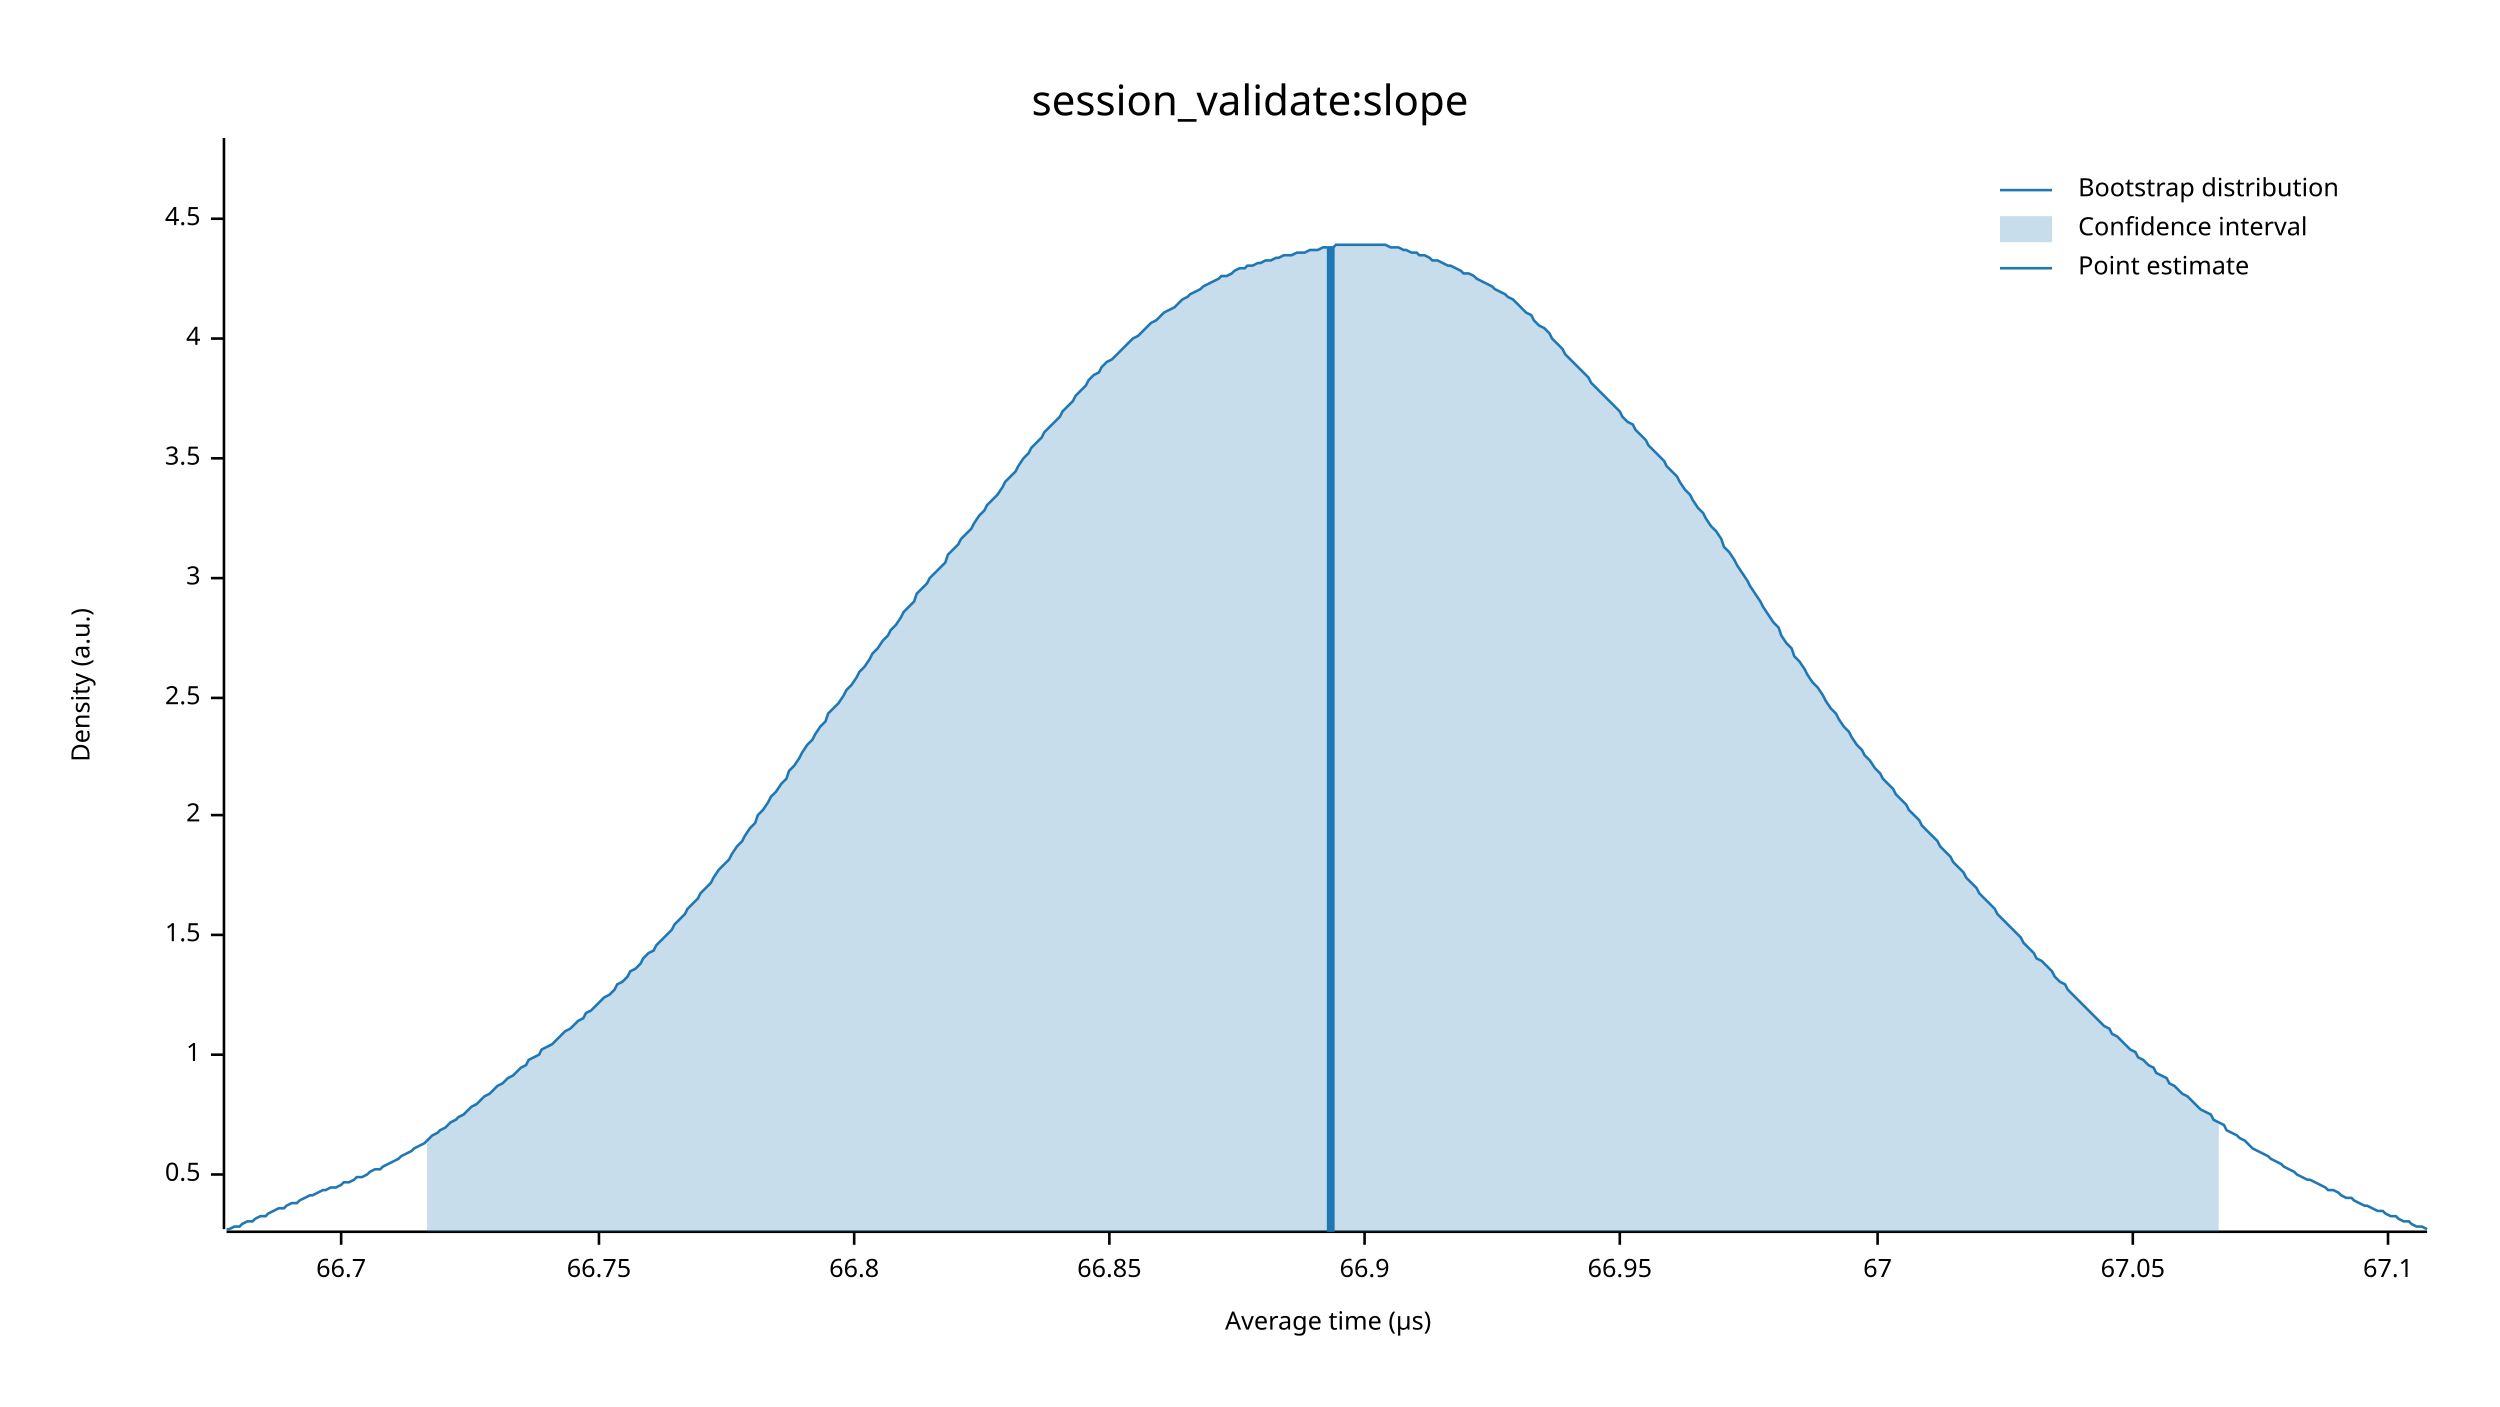
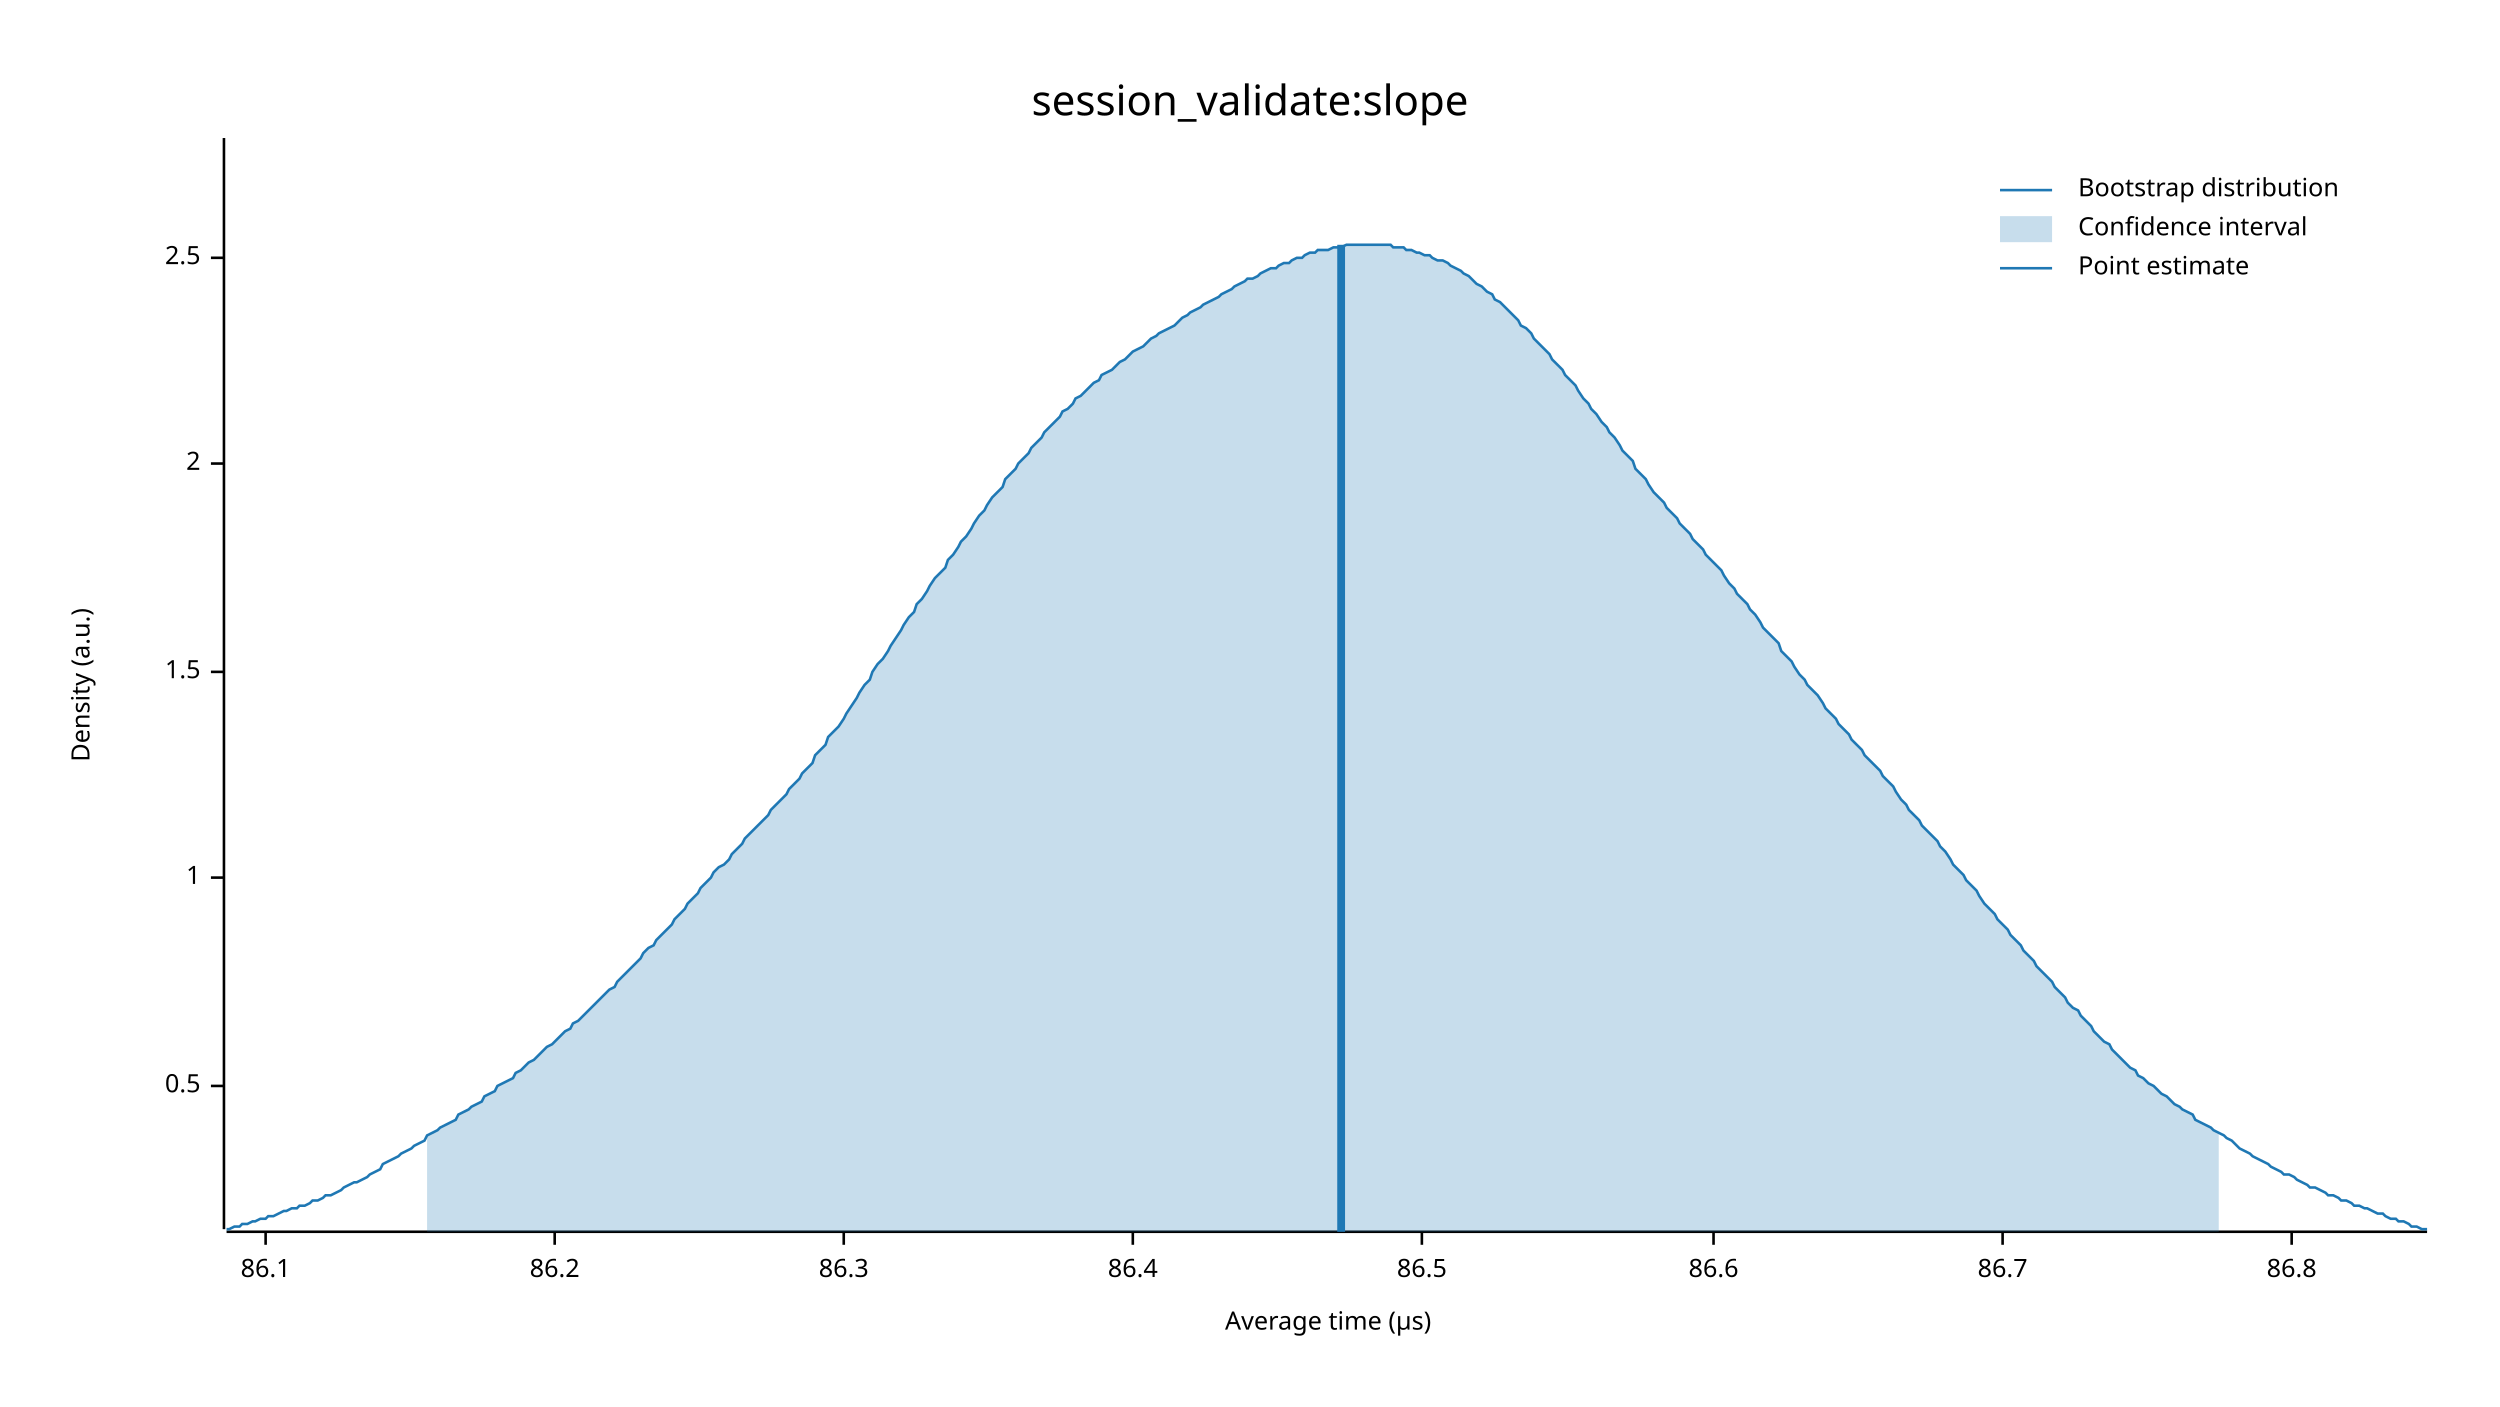
<svg xmlns="http://www.w3.org/2000/svg" width="960" height="540" viewBox="0 0 960 540">
  <text x="480" y="32" dy="0.76em" text-anchor="middle" font-family="sans-serif" font-size="16.129" opacity="1" fill="#000000">
session_validate:slope
</text>
  <text x="27" y="263" dy="0.76em" text-anchor="middle" font-family="sans-serif" font-size="9.677" opacity="1" fill="#000000" transform="rotate(270, 27, 263)">
Density (a.u.)
</text>
  <text x="510" y="513" dy="-0.5ex" text-anchor="middle" font-family="sans-serif" font-size="9.677" opacity="1" fill="#000000">
Average time (µs)
</text>
  <polyline fill="none" opacity="1" stroke="#000000" stroke-width="1" points="86,53 86,472 " />
-   <text x="77" y="451" dy="0.5ex" text-anchor="end" font-family="sans-serif" font-size="9.677" opacity="1" fill="#000000">
+   <text x="77" y="417" dy="0.5ex" text-anchor="end" font-family="sans-serif" font-size="9.677" opacity="1" fill="#000000">
0.5
</text>
-   <polyline fill="none" opacity="1" stroke="#000000" stroke-width="1" points="81,451 86,451 " />
-   <text x="77" y="405" dy="0.5ex" text-anchor="end" font-family="sans-serif" font-size="9.677" opacity="1" fill="#000000">
+   <polyline fill="none" opacity="1" stroke="#000000" stroke-width="1" points="81,417 86,417 " />
+   <text x="77" y="337" dy="0.5ex" text-anchor="end" font-family="sans-serif" font-size="9.677" opacity="1" fill="#000000">
1
</text>
-   <polyline fill="none" opacity="1" stroke="#000000" stroke-width="1" points="81,405 86,405 " />
-   <text x="77" y="359" dy="0.5ex" text-anchor="end" font-family="sans-serif" font-size="9.677" opacity="1" fill="#000000">
+   <polyline fill="none" opacity="1" stroke="#000000" stroke-width="1" points="81,337 86,337 " />
+   <text x="77" y="258" dy="0.5ex" text-anchor="end" font-family="sans-serif" font-size="9.677" opacity="1" fill="#000000">
1.5
</text>
-   <polyline fill="none" opacity="1" stroke="#000000" stroke-width="1" points="81,359 86,359 " />
-   <text x="77" y="313" dy="0.5ex" text-anchor="end" font-family="sans-serif" font-size="9.677" opacity="1" fill="#000000">
+   <polyline fill="none" opacity="1" stroke="#000000" stroke-width="1" points="81,258 86,258 " />
+   <text x="77" y="178" dy="0.5ex" text-anchor="end" font-family="sans-serif" font-size="9.677" opacity="1" fill="#000000">
2
</text>
-   <polyline fill="none" opacity="1" stroke="#000000" stroke-width="1" points="81,313 86,313 " />
-   <text x="77" y="268" dy="0.5ex" text-anchor="end" font-family="sans-serif" font-size="9.677" opacity="1" fill="#000000">
+   <polyline fill="none" opacity="1" stroke="#000000" stroke-width="1" points="81,178 86,178 " />
+   <text x="77" y="99" dy="0.5ex" text-anchor="end" font-family="sans-serif" font-size="9.677" opacity="1" fill="#000000">
2.5
</text>
-   <polyline fill="none" opacity="1" stroke="#000000" stroke-width="1" points="81,268 86,268 " />
-   <text x="77" y="222" dy="0.5ex" text-anchor="end" font-family="sans-serif" font-size="9.677" opacity="1" fill="#000000">
- 3
+   <polyline fill="none" opacity="1" stroke="#000000" stroke-width="1" points="81,99 86,99 " />
+   <polyline fill="none" opacity="1" stroke="#000000" stroke-width="1" points="87,473 932,473 " />
+   <text x="102" y="483" dy="0.76em" text-anchor="middle" font-family="sans-serif" font-size="9.677" opacity="1" fill="#000000">
+ 86.1
</text>
-   <polyline fill="none" opacity="1" stroke="#000000" stroke-width="1" points="81,222 86,222 " />
-   <text x="77" y="176" dy="0.5ex" text-anchor="end" font-family="sans-serif" font-size="9.677" opacity="1" fill="#000000">
- 3.5
+   <polyline fill="none" opacity="1" stroke="#000000" stroke-width="1" points="102,473 102,478 " />
+   <text x="213" y="483" dy="0.76em" text-anchor="middle" font-family="sans-serif" font-size="9.677" opacity="1" fill="#000000">
+ 86.2
</text>
-   <polyline fill="none" opacity="1" stroke="#000000" stroke-width="1" points="81,176 86,176 " />
-   <text x="77" y="130" dy="0.5ex" text-anchor="end" font-family="sans-serif" font-size="9.677" opacity="1" fill="#000000">
- 4
+   <polyline fill="none" opacity="1" stroke="#000000" stroke-width="1" points="213,473 213,478 " />
+   <text x="324" y="483" dy="0.76em" text-anchor="middle" font-family="sans-serif" font-size="9.677" opacity="1" fill="#000000">
+ 86.3
</text>
-   <polyline fill="none" opacity="1" stroke="#000000" stroke-width="1" points="81,130 86,130 " />
-   <text x="77" y="84" dy="0.5ex" text-anchor="end" font-family="sans-serif" font-size="9.677" opacity="1" fill="#000000">
- 4.5
+   <polyline fill="none" opacity="1" stroke="#000000" stroke-width="1" points="324,473 324,478 " />
+   <text x="435" y="483" dy="0.76em" text-anchor="middle" font-family="sans-serif" font-size="9.677" opacity="1" fill="#000000">
+ 86.4
</text>
-   <polyline fill="none" opacity="1" stroke="#000000" stroke-width="1" points="81,84 86,84 " />
-   <polyline fill="none" opacity="1" stroke="#000000" stroke-width="1" points="87,473 932,473 " />
-   <text x="131" y="483" dy="0.76em" text-anchor="middle" font-family="sans-serif" font-size="9.677" opacity="1" fill="#000000">
- 66.7
+   <polyline fill="none" opacity="1" stroke="#000000" stroke-width="1" points="435,473 435,478 " />
+   <text x="546" y="483" dy="0.76em" text-anchor="middle" font-family="sans-serif" font-size="9.677" opacity="1" fill="#000000">
+ 86.5
</text>
-   <polyline fill="none" opacity="1" stroke="#000000" stroke-width="1" points="131,473 131,478 " />
-   <text x="230" y="483" dy="0.76em" text-anchor="middle" font-family="sans-serif" font-size="9.677" opacity="1" fill="#000000">
- 66.75
+   <polyline fill="none" opacity="1" stroke="#000000" stroke-width="1" points="546,473 546,478 " />
+   <text x="658" y="483" dy="0.76em" text-anchor="middle" font-family="sans-serif" font-size="9.677" opacity="1" fill="#000000">
+ 86.6
</text>
-   <polyline fill="none" opacity="1" stroke="#000000" stroke-width="1" points="230,473 230,478 " />
-   <text x="328" y="483" dy="0.76em" text-anchor="middle" font-family="sans-serif" font-size="9.677" opacity="1" fill="#000000">
- 66.8
+   <polyline fill="none" opacity="1" stroke="#000000" stroke-width="1" points="658,473 658,478 " />
+   <text x="769" y="483" dy="0.76em" text-anchor="middle" font-family="sans-serif" font-size="9.677" opacity="1" fill="#000000">
+ 86.7
</text>
-   <polyline fill="none" opacity="1" stroke="#000000" stroke-width="1" points="328,473 328,478 " />
-   <text x="426" y="483" dy="0.76em" text-anchor="middle" font-family="sans-serif" font-size="9.677" opacity="1" fill="#000000">
- 66.85
+   <polyline fill="none" opacity="1" stroke="#000000" stroke-width="1" points="769,473 769,478 " />
+   <text x="880" y="483" dy="0.76em" text-anchor="middle" font-family="sans-serif" font-size="9.677" opacity="1" fill="#000000">
+ 86.8
</text>
-   <polyline fill="none" opacity="1" stroke="#000000" stroke-width="1" points="426,473 426,478 " />
-   <text x="524" y="483" dy="0.76em" text-anchor="middle" font-family="sans-serif" font-size="9.677" opacity="1" fill="#000000">
- 66.9
- </text>
-   <polyline fill="none" opacity="1" stroke="#000000" stroke-width="1" points="524,473 524,478 " />
-   <text x="622" y="483" dy="0.76em" text-anchor="middle" font-family="sans-serif" font-size="9.677" opacity="1" fill="#000000">
- 66.95
- </text>
-   <polyline fill="none" opacity="1" stroke="#000000" stroke-width="1" points="622,473 622,478 " />
-   <text x="721" y="483" dy="0.76em" text-anchor="middle" font-family="sans-serif" font-size="9.677" opacity="1" fill="#000000">
- 67
- </text>
-   <polyline fill="none" opacity="1" stroke="#000000" stroke-width="1" points="721,473 721,478 " />
-   <text x="819" y="483" dy="0.76em" text-anchor="middle" font-family="sans-serif" font-size="9.677" opacity="1" fill="#000000">
- 67.05
- </text>
-   <polyline fill="none" opacity="1" stroke="#000000" stroke-width="1" points="819,473 819,478 " />
-   <text x="917" y="483" dy="0.76em" text-anchor="middle" font-family="sans-serif" font-size="9.677" opacity="1" fill="#000000">
- 67.1
- </text>
-   <polyline fill="none" opacity="1" stroke="#000000" stroke-width="1" points="917,473 917,478 " />
-   <polyline fill="none" opacity="1" stroke="#1F78B4" stroke-width="1" points="87,472 88,472 90,471 92,471 93,470 95,469 97,469 98,468 100,467 102,467 103,466 105,465 107,464 109,464 110,463 112,462 114,462 115,461 117,460 119,459 120,459 122,458 124,457 125,457 127,456 129,456 131,455 132,454 134,454 136,453 137,452 139,452 141,451 142,450 144,449 146,449 147,448 149,447 151,446 153,445 154,444 156,443 158,442 159,441 161,440 163,439 164,438 166,436 168,435 169,434 171,433 173,431 175,430 176,429 178,428 180,426 181,425 183,424 185,422 186,421 188,420 190,418 191,417 193,416 195,414 197,413 198,412 200,410 202,409 203,407 205,406 207,405 208,403 210,402 212,401 214,399 215,398 217,396 219,395 220,394 222,392 224,391 225,389 227,388 229,386 230,385 232,383 234,382 236,380 237,378 239,377 241,375 242,373 244,372 246,370 247,368 249,366 251,365 252,363 254,361 256,359 258,357 259,355 261,353 263,351 264,349 266,347 268,345 269,343 271,341 273,339 274,337 276,334 278,332 280,330 281,328 283,325 285,323 286,321 288,318 290,316 291,313 293,311 295,308 296,306 298,304 300,301 302,299 303,296 305,294 307,291 308,289 310,286 312,284 313,282 315,279 317,277 318,274 320,272 322,270 324,267 325,265 327,263 329,260 330,258 332,256 334,253 335,251 337,249 339,246 341,244 342,242 344,240 346,237 347,235 349,233 351,231 352,228 354,226 356,224 357,222 359,220 361,218 363,216 364,213 366,211 368,209 369,207 371,205 373,203 374,201 376,198 378,196 379,194 381,192 383,190 385,187 386,185 388,183 390,181 391,179 393,176 395,174 396,172 398,170 400,168 401,166 403,164 405,162 407,160 408,158 410,156 412,154 413,152 415,150 417,148 418,146 420,144 422,143 423,141 425,139 427,138 429,136 430,135 432,133 434,131 435,130 437,129 439,127 440,126 442,124 444,123 445,122 447,120 449,119 451,118 452,117 454,115 456,114 457,113 459,112 461,111 462,110 464,109 466,108 468,107 469,106 471,106 473,105 474,104 476,103 478,103 479,102 481,102 483,101 484,101 486,100 488,100 490,99 491,99 493,98 495,98 496,98 498,97 500,97 501,97 503,96 505,96 506,96 508,95 510,95 512,95 513,94 515,94 517,94 518,94 520,94 522,94 523,94 525,94 527,94 528,94 530,94 532,94 534,95 535,95 537,95 539,96 540,96 542,97 544,97 545,98 547,98 549,99 550,100 552,100 554,101 556,102 557,102 559,103 561,104 562,105 564,105 566,106 567,107 569,108 571,109 573,110 574,111 576,112 578,113 579,114 581,115 583,117 584,118 586,120 588,121 589,123 591,125 593,126 595,128 596,130 598,132 600,134 601,136 603,138 605,140 606,141 608,143 610,145 611,147 613,149 615,151 617,153 618,154 620,156 622,158 623,160 625,162 627,163 628,165 630,167 632,169 633,171 635,173 637,175 639,177 640,179 642,181 644,183 645,185 647,188 649,190 650,192 652,195 654,197 655,199 657,202 659,204 661,207 662,210 664,212 666,215 667,217 669,220 671,223 672,225 674,228 676,231 677,233 679,236 681,239 683,241 684,244 686,247 688,249 689,252 691,254 693,257 694,259 696,262 698,264 700,267 701,269 703,272 705,274 706,276 708,279 710,281 711,283 713,286 715,288 716,290 718,292 720,295 722,297 723,299 725,301 727,303 728,305 730,307 732,309 733,311 735,313 737,315 738,317 740,319 742,321 744,323 745,325 747,327 749,329 750,331 752,333 754,335 755,337 757,339 759,341 760,343 762,345 764,347 766,349 767,351 769,353 771,355 772,356 774,358 776,360 777,362 779,364 781,366 782,368 784,369 786,371 788,373 789,375 791,377 793,378 794,380 796,382 798,384 799,385 801,387 803,389 804,390 806,392 808,394 810,395 811,397 813,398 815,400 816,401 818,403 820,404 821,406 823,407 825,409 827,410 828,412 830,413 832,414 833,416 835,417 837,419 838,420 840,421 842,423 843,424 845,426 847,427 849,428 850,430 852,431 854,432 855,434 857,435 859,436 860,437 862,438 864,440 865,441 867,442 869,443 871,444 872,445 874,446 876,447 877,448 879,449 881,450 882,451 884,452 886,453 887,453 889,454 891,455 893,456 894,457 896,457 898,458 899,459 901,460 903,460 904,461 906,462 908,463 909,463 911,464 913,465 915,465 916,466 918,467 920,467 921,468 923,469 925,469 926,470 928,471 930,471 932,472 " />
-   <polygon opacity="0.25" fill="#1F78B4" points="164,438 166,436 168,435 169,434 171,433 173,431 175,430 176,429 178,428 180,426 181,425 183,424 185,422 186,421 188,420 190,418 191,417 193,416 195,414 197,413 198,412 200,410 202,409 203,407 205,406 207,405 208,403 210,402 212,401 214,399 215,398 217,396 219,395 220,394 222,392 224,391 225,389 227,388 229,386 230,385 232,383 234,382 236,380 237,378 239,377 241,375 242,373 244,372 246,370 247,368 249,366 251,365 252,363 254,361 256,359 258,357 259,355 261,353 263,351 264,349 266,347 268,345 269,343 271,341 273,339 274,337 276,334 278,332 280,330 281,328 283,325 285,323 286,321 288,318 290,316 291,313 293,311 295,308 296,306 298,304 300,301 302,299 303,296 305,294 307,291 308,289 310,286 312,284 313,282 315,279 317,277 318,274 320,272 322,270 324,267 325,265 327,263 329,260 330,258 332,256 334,253 335,251 337,249 339,246 341,244 342,242 344,240 346,237 347,235 349,233 351,231 352,228 354,226 356,224 357,222 359,220 361,218 363,216 364,213 366,211 368,209 369,207 371,205 373,203 374,201 376,198 378,196 379,194 381,192 383,190 385,187 386,185 388,183 390,181 391,179 393,176 395,174 396,172 398,170 400,168 401,166 403,164 405,162 407,160 408,158 410,156 412,154 413,152 415,150 417,148 418,146 420,144 422,143 423,141 425,139 427,138 429,136 430,135 432,133 434,131 435,130 437,129 439,127 440,126 442,124 444,123 445,122 447,120 449,119 451,118 452,117 454,115 456,114 457,113 459,112 461,111 462,110 464,109 466,108 468,107 469,106 471,106 473,105 474,104 476,103 478,103 479,102 481,102 483,101 484,101 486,100 488,100 490,99 491,99 493,98 495,98 496,98 498,97 500,97 501,97 503,96 505,96 506,96 508,95 510,95 512,95 513,94 515,94 517,94 518,94 520,94 522,94 523,94 525,94 527,94 528,94 530,94 532,94 534,95 535,95 537,95 539,96 540,96 542,97 544,97 545,98 547,98 549,99 550,100 552,100 554,101 556,102 557,102 559,103 561,104 562,105 564,105 566,106 567,107 569,108 571,109 573,110 574,111 576,112 578,113 579,114 581,115 583,117 584,118 586,120 588,121 589,123 591,125 593,126 595,128 596,130 598,132 600,134 601,136 603,138 605,140 606,141 608,143 610,145 611,147 613,149 615,151 617,153 618,154 620,156 622,158 623,160 625,162 627,163 628,165 630,167 632,169 633,171 635,173 637,175 639,177 640,179 642,181 644,183 645,185 647,188 649,190 650,192 652,195 654,197 655,199 657,202 659,204 661,207 662,210 664,212 666,215 667,217 669,220 671,223 672,225 674,228 676,231 677,233 679,236 681,239 683,241 684,244 686,247 688,249 689,252 691,254 693,257 694,259 696,262 698,264 700,267 701,269 703,272 705,274 706,276 708,279 710,281 711,283 713,286 715,288 716,290 718,292 720,295 722,297 723,299 725,301 727,303 728,305 730,307 732,309 733,311 735,313 737,315 738,317 740,319 742,321 744,323 745,325 747,327 749,329 750,331 752,333 754,335 755,337 757,339 759,341 760,343 762,345 764,347 766,349 767,351 769,353 771,355 772,356 774,358 776,360 777,362 779,364 781,366 782,368 784,369 786,371 788,373 789,375 791,377 793,378 794,380 796,382 798,384 799,385 801,387 803,389 804,390 806,392 808,394 810,395 811,397 813,398 815,400 816,401 818,403 820,404 821,406 823,407 825,409 827,410 828,412 830,413 832,414 833,416 835,417 837,419 838,420 840,421 842,423 843,424 845,426 847,427 849,428 850,430 852,431 852,473 164,473 " />
-   <polyline fill="none" opacity="1" stroke="#1F78B4" stroke-width="3" points="511,473 511,95 " />
+   <polyline fill="none" opacity="1" stroke="#000000" stroke-width="1" points="880,473 880,478 " />
+   <polyline fill="none" opacity="1" stroke="#1F78B4" stroke-width="1" points="87,472 88,472 90,471 92,471 93,470 95,470 97,469 98,469 100,468 102,468 103,467 105,467 107,466 109,465 110,465 112,464 114,464 115,463 117,463 119,462 120,461 122,461 124,460 125,459 127,459 129,458 131,457 132,456 134,455 136,454 137,454 139,453 141,452 142,451 144,450 146,449 147,447 149,446 151,445 153,444 154,443 156,442 158,441 159,440 161,439 163,438 164,436 166,435 168,434 169,433 171,432 173,431 175,430 176,428 178,427 180,426 181,425 183,424 185,423 186,421 188,420 190,419 191,417 193,416 195,415 197,414 198,412 200,411 202,409 203,408 205,407 207,405 208,404 210,402 212,401 214,399 215,398 217,396 219,395 220,393 222,392 224,390 225,389 227,387 229,385 230,384 232,382 234,380 236,379 237,377 239,375 241,373 242,372 244,370 246,368 247,366 249,364 251,363 252,361 254,359 256,357 258,355 259,353 261,351 263,349 264,347 266,345 268,343 269,341 271,339 273,337 274,335 276,333 278,332 280,330 281,328 283,326 285,324 286,322 288,320 290,318 291,317 293,315 295,313 296,311 298,309 300,307 302,305 303,303 305,301 307,299 308,297 310,295 312,293 313,290 315,288 317,286 318,283 320,281 322,279 324,276 325,274 327,271 329,268 330,266 332,263 334,261 335,258 337,255 339,253 341,250 342,248 344,245 346,242 347,240 349,237 351,235 352,232 354,230 356,227 357,225 359,222 361,220 363,218 364,215 366,213 368,210 369,208 371,206 373,203 374,201 376,198 378,196 379,194 381,191 383,189 385,187 386,184 388,182 390,180 391,178 393,176 395,174 396,172 398,170 400,168 401,166 403,164 405,162 407,160 408,158 410,157 412,155 413,153 415,152 417,150 418,149 420,147 422,146 423,144 425,143 427,142 429,140 430,139 432,138 434,136 435,135 437,134 439,133 440,132 442,130 444,129 445,128 447,127 449,126 451,125 452,124 454,122 456,121 457,120 459,119 461,118 462,117 464,116 466,115 468,114 469,113 471,112 473,111 474,110 476,109 478,108 479,107 481,107 483,106 484,105 486,104 488,103 490,103 491,102 493,101 495,101 496,100 498,99 500,99 501,98 503,97 505,97 506,96 508,96 510,96 512,95 513,95 515,95 517,94 518,94 520,94 522,94 523,94 525,94 527,94 528,94 530,94 532,94 534,94 535,95 537,95 539,95 540,96 542,96 544,97 545,97 547,98 549,98 550,99 552,100 554,100 556,101 557,102 559,103 561,104 562,105 564,106 566,108 567,109 569,110 571,112 573,113 574,115 576,116 578,118 579,119 581,121 583,123 584,125 586,126 588,128 589,130 591,132 593,134 595,136 596,138 598,140 600,142 601,144 603,146 605,148 606,150 608,153 610,155 611,157 613,159 615,162 617,164 618,166 620,168 622,171 623,173 625,175 627,177 628,180 630,182 632,184 633,186 635,189 637,191 639,193 640,195 642,197 644,199 645,201 647,203 649,205 650,207 652,209 654,211 655,213 657,215 659,217 661,219 662,221 664,224 666,226 667,228 669,230 671,232 672,234 674,236 676,239 677,241 679,243 681,245 683,247 684,250 686,252 688,254 689,256 691,259 693,261 694,263 696,265 698,267 700,270 701,272 703,274 705,276 706,278 708,280 710,282 711,284 713,286 715,288 716,290 718,292 720,294 722,296 723,298 725,300 727,302 728,304 730,307 732,309 733,311 735,313 737,315 738,317 740,319 742,321 744,323 745,325 747,327 749,330 750,332 752,334 754,336 755,338 757,340 759,342 760,344 762,347 764,349 766,351 767,353 769,355 771,357 772,359 774,361 776,363 777,365 779,367 781,369 782,371 784,373 786,375 788,377 789,379 791,381 793,383 794,385 796,387 798,388 799,390 801,392 803,394 804,396 806,398 808,400 810,401 811,403 813,405 815,407 816,408 818,410 820,411 821,413 823,414 825,416 827,417 828,418 830,420 832,421 833,422 835,424 837,425 838,426 840,427 842,428 843,430 845,431 847,432 849,433 850,434 852,435 854,436 855,437 857,438 859,440 860,441 862,442 864,443 865,444 867,445 869,446 871,447 872,448 874,449 876,450 877,451 879,451 881,452 882,453 884,454 886,455 887,456 889,456 891,457 893,458 894,459 896,459 898,460 899,461 901,461 903,462 904,463 906,463 908,464 909,464 911,465 913,466 915,466 916,467 918,468 920,468 921,469 923,469 925,470 926,471 928,471 930,472 932,472 " />
+   <polygon opacity="0.25" fill="#1F78B4" points="164,436 166,435 168,434 169,433 171,432 173,431 175,430 176,428 178,427 180,426 181,425 183,424 185,423 186,421 188,420 190,419 191,417 193,416 195,415 197,414 198,412 200,411 202,409 203,408 205,407 207,405 208,404 210,402 212,401 214,399 215,398 217,396 219,395 220,393 222,392 224,390 225,389 227,387 229,385 230,384 232,382 234,380 236,379 237,377 239,375 241,373 242,372 244,370 246,368 247,366 249,364 251,363 252,361 254,359 256,357 258,355 259,353 261,351 263,349 264,347 266,345 268,343 269,341 271,339 273,337 274,335 276,333 278,332 280,330 281,328 283,326 285,324 286,322 288,320 290,318 291,317 293,315 295,313 296,311 298,309 300,307 302,305 303,303 305,301 307,299 308,297 310,295 312,293 313,290 315,288 317,286 318,283 320,281 322,279 324,276 325,274 327,271 329,268 330,266 332,263 334,261 335,258 337,255 339,253 341,250 342,248 344,245 346,242 347,240 349,237 351,235 352,232 354,230 356,227 357,225 359,222 361,220 363,218 364,215 366,213 368,210 369,208 371,206 373,203 374,201 376,198 378,196 379,194 381,191 383,189 385,187 386,184 388,182 390,180 391,178 393,176 395,174 396,172 398,170 400,168 401,166 403,164 405,162 407,160 408,158 410,157 412,155 413,153 415,152 417,150 418,149 420,147 422,146 423,144 425,143 427,142 429,140 430,139 432,138 434,136 435,135 437,134 439,133 440,132 442,130 444,129 445,128 447,127 449,126 451,125 452,124 454,122 456,121 457,120 459,119 461,118 462,117 464,116 466,115 468,114 469,113 471,112 473,111 474,110 476,109 478,108 479,107 481,107 483,106 484,105 486,104 488,103 490,103 491,102 493,101 495,101 496,100 498,99 500,99 501,98 503,97 505,97 506,96 508,96 510,96 512,95 513,95 515,95 517,94 518,94 520,94 522,94 523,94 525,94 527,94 528,94 530,94 532,94 534,94 535,95 537,95 539,95 540,96 542,96 544,97 545,97 547,98 549,98 550,99 552,100 554,100 556,101 557,102 559,103 561,104 562,105 564,106 566,108 567,109 569,110 571,112 573,113 574,115 576,116 578,118 579,119 581,121 583,123 584,125 586,126 588,128 589,130 591,132 593,134 595,136 596,138 598,140 600,142 601,144 603,146 605,148 606,150 608,153 610,155 611,157 613,159 615,162 617,164 618,166 620,168 622,171 623,173 625,175 627,177 628,180 630,182 632,184 633,186 635,189 637,191 639,193 640,195 642,197 644,199 645,201 647,203 649,205 650,207 652,209 654,211 655,213 657,215 659,217 661,219 662,221 664,224 666,226 667,228 669,230 671,232 672,234 674,236 676,239 677,241 679,243 681,245 683,247 684,250 686,252 688,254 689,256 691,259 693,261 694,263 696,265 698,267 700,270 701,272 703,274 705,276 706,278 708,280 710,282 711,284 713,286 715,288 716,290 718,292 720,294 722,296 723,298 725,300 727,302 728,304 730,307 732,309 733,311 735,313 737,315 738,317 740,319 742,321 744,323 745,325 747,327 749,330 750,332 752,334 754,336 755,338 757,340 759,342 760,344 762,347 764,349 766,351 767,353 769,355 771,357 772,359 774,361 776,363 777,365 779,367 781,369 782,371 784,373 786,375 788,377 789,379 791,381 793,383 794,385 796,387 798,388 799,390 801,392 803,394 804,396 806,398 808,400 810,401 811,403 813,405 815,407 816,408 818,410 820,411 821,413 823,414 825,416 827,417 828,418 830,420 832,421 833,422 835,424 837,425 838,426 840,427 842,428 843,430 845,431 847,432 849,433 850,434 852,435 852,473 164,473 " />
+   <polyline fill="none" opacity="1" stroke="#1F78B4" stroke-width="3" points="515,473 515,94 " />
  <text x="798" y="68" dy="0.76em" text-anchor="start" font-family="sans-serif" font-size="9.677" opacity="1" fill="#000000">
Bootstrap distribution
</text>
  <text x="798" y="83" dy="0.76em" text-anchor="start" font-family="sans-serif" font-size="9.677" opacity="1" fill="#000000">
Confidence interval
</text>
  <text x="798" y="98" dy="0.76em" text-anchor="start" font-family="sans-serif" font-size="9.677" opacity="1" fill="#000000">
Point estimate
</text>
  <polyline fill="none" opacity="1" stroke="#1F78B4" stroke-width="1" points="768,73 788,73 " />
  <rect x="768" y="83" width="20" height="10" opacity="0.25" fill="#1F78B4" stroke="none" />
  <polyline fill="none" opacity="1" stroke="#1F78B4" stroke-width="1" points="768,103 788,103 " />
</svg>
